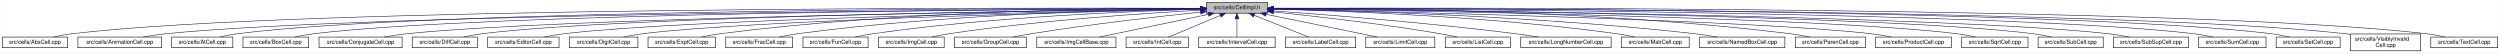
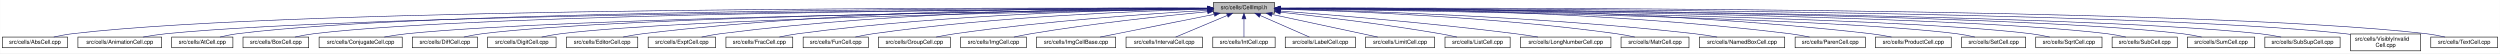
- <svg xmlns="http://www.w3.org/2000/svg" xmlns:xlink="http://www.w3.org/1999/xlink" width="4453pt" height="95pt" viewBox="0.00 0.00 4452.50 95.00">
+ <svg xmlns="http://www.w3.org/2000/svg" xmlns:xlink="http://www.w3.org/1999/xlink" width="4452pt" height="95pt" viewBox="0.00 0.00 4451.50 95.00">
  <g id="graph0" class="graph" transform="scale(1 1) rotate(0) translate(4 91)">
-     <polygon fill="white" stroke="transparent" points="-4,4 -4,-91 4448.5,-91 4448.5,4 -4,4" />
+     <polygon fill="white" stroke="transparent" points="-4,4 -4,-91 4447.5,-91 4447.5,4 -4,4" />
    <g id="node1" class="node">
      <g id="a_node1">
        <a xlink:title="Macros and types used only by cell implementations, not by cell users.">
-           <polygon fill="#bfbfbf" stroke="black" points="2144.5,-67.5 2144.5,-86.5 2253.5,-86.5 2253.5,-67.5 2144.5,-67.5" />
-           <text text-anchor="middle" x="2199" y="-74.5" font-family="Helvetica,sans-Serif" font-size="10.00">src/cells/CellImpl.h</text>
+           <polygon fill="#bfbfbf" stroke="black" points="2156.5,-67.5 2156.5,-86.5 2265.5,-86.5 2265.5,-67.5 2156.5,-67.5" />
+           <text text-anchor="middle" x="2211" y="-74.5" font-family="Helvetica,sans-Serif" font-size="10.00">src/cells/CellImpl.h</text>
        </a>
      </g>
    </g>
    <g id="node2" class="node">
      <g id="a_node2">
        <a xlink:href="AbsCell_8cpp.html" target="_top" xlink:title="This file defines the class AbsCell.">
          <polygon fill="white" stroke="black" points="0,-6 0,-25 116,-25 116,-6 0,-6" />
          <text text-anchor="middle" x="58" y="-13" font-family="Helvetica,sans-Serif" font-size="10.00">src/cells/AbsCell.cpp</text>
        </a>
      </g>
    </g>
    <g id="edge1" class="edge">
-       <path fill="none" stroke="midnightblue" d="M2134.12,-76.26C1828.21,-77.25 527.95,-78.53 125,-31 114.01,-29.7 102.16,-27.44 91.53,-25.07" />
-       <polygon fill="midnightblue" stroke="midnightblue" points="2134.17,-79.76 2144.16,-76.23 2134.15,-72.76 2134.17,-79.76" />
+       <path fill="none" stroke="midnightblue" d="M2146.25,-76.27C1839.5,-77.31 530.5,-78.81 125,-31 114.01,-29.7 102.16,-27.44 91.53,-25.07" />
+       <polygon fill="midnightblue" stroke="midnightblue" points="2146.33,-79.77 2156.31,-76.24 2146.3,-72.77 2146.33,-79.77" />
    </g>
    <g id="node3" class="node">
      <g id="a_node3">
        <a xlink:href="AnimationCell_8cpp.html" target="_top" xlink:title="This file defines the class AnimationCell.">
          <polygon fill="white" stroke="black" points="134.5,-6 134.5,-25 283.5,-25 283.5,-6 134.5,-6" />
          <text text-anchor="middle" x="209" y="-13" font-family="Helvetica,sans-Serif" font-size="10.00">src/cells/AnimationCell.cpp</text>
        </a>
      </g>
    </g>
    <g id="edge2" class="edge">
-       <path fill="none" stroke="midnightblue" d="M2133.81,-75.77C1842.83,-74.54 660.89,-67.37 292,-31 278.46,-29.67 263.81,-27.39 250.63,-25.03" />
-       <polygon fill="midnightblue" stroke="midnightblue" points="2134.17,-79.27 2144.19,-75.81 2134.2,-72.27 2134.17,-79.27" />
+       <path fill="none" stroke="midnightblue" d="M2145.88,-75.78C1853.9,-74.6 663.41,-67.59 292,-31 278.46,-29.67 263.81,-27.39 250.63,-25.03" />
+       <polygon fill="midnightblue" stroke="midnightblue" points="2146.28,-79.28 2156.29,-75.82 2146.31,-72.28 2146.28,-79.28" />
    </g>
    <g id="node4" class="node">
      <g id="a_node4">
        <a xlink:href="AtCell_8cpp.html" target="_top" xlink:title="This file defines the class AtCell.">
          <polygon fill="white" stroke="black" points="301.5,-6 301.5,-25 410.5,-25 410.5,-6 301.5,-6" />
          <text text-anchor="middle" x="356" y="-13" font-family="Helvetica,sans-Serif" font-size="10.00">src/cells/AtCell.cpp</text>
        </a>
      </g>
    </g>
    <g id="edge3" class="edge">
-       <path fill="none" stroke="midnightblue" d="M2134.04,-76.11C1855.48,-76.29 760.59,-74.18 419,-31 408.64,-29.69 397.5,-27.42 387.5,-25.06" />
-       <polygon fill="midnightblue" stroke="midnightblue" points="2134.38,-79.6 2144.38,-76.1 2134.38,-72.6 2134.38,-79.6" />
+       <path fill="none" stroke="midnightblue" d="M2146.07,-76.12C1866.38,-76.36 763.08,-74.47 419,-31 408.64,-29.69 397.5,-27.42 387.5,-25.06" />
+       <polygon fill="midnightblue" stroke="midnightblue" points="2146.45,-79.62 2156.45,-76.11 2146.44,-72.62 2146.45,-79.62" />
    </g>
    <g id="node5" class="node">
      <g id="a_node5">
        <a xlink:href="BoxCell_8cpp.html" target="_top" xlink:title="This file defines the class BoxCell.">
          <polygon fill="white" stroke="black" points="428.5,-6 428.5,-25 545.5,-25 545.5,-6 428.5,-6" />
          <text text-anchor="middle" x="487" y="-13" font-family="Helvetica,sans-Serif" font-size="10.00">src/cells/BoxCell.cpp</text>
        </a>
      </g>
    </g>
    <g id="edge4" class="edge">
-       <path fill="none" stroke="midnightblue" d="M2134.28,-75.81C1869.63,-74.78 868.87,-68.44 555,-31 543.85,-29.67 531.83,-27.39 521.04,-25.03" />
-       <polygon fill="midnightblue" stroke="midnightblue" points="2134.48,-79.31 2144.49,-75.85 2134.51,-72.31 2134.48,-79.31" />
+       <path fill="none" stroke="midnightblue" d="M2145.81,-75.82C1879.22,-74.84 871.17,-68.68 555,-31 543.85,-29.67 531.83,-27.39 521.04,-25.03" />
+       <polygon fill="midnightblue" stroke="midnightblue" points="2146.08,-79.32 2156.1,-75.86 2146.11,-72.32 2146.08,-79.32" />
    </g>
    <g id="node6" class="node">
      <g id="a_node6">
        <a xlink:href="ConjugateCell_8cpp.html" target="_top" xlink:title="This file defines the class ConjugateCell.">
          <polygon fill="white" stroke="black" points="564,-6 564,-25 712,-25 712,-6 564,-6" />
          <text text-anchor="middle" x="638" y="-13" font-family="Helvetica,sans-Serif" font-size="10.00">src/cells/ConjugateCell.cpp</text>
        </a>
      </g>
    </g>
    <g id="edge5" class="edge">
-       <path fill="none" stroke="midnightblue" d="M2134.02,-75.25C1886.3,-72.22 1001.1,-59.58 721,-31 707.61,-29.63 693.13,-27.38 680.06,-25.05" />
-       <polygon fill="midnightblue" stroke="midnightblue" points="2134.25,-78.76 2144.29,-75.38 2134.33,-71.76 2134.25,-78.76" />
+       <path fill="none" stroke="midnightblue" d="M2145.91,-75.27C1896.76,-72.29 1003.53,-59.8 721,-31 707.61,-29.64 693.13,-27.38 680.06,-25.05" />
+       <polygon fill="midnightblue" stroke="midnightblue" points="2146.2,-78.78 2156.24,-75.39 2146.28,-71.78 2146.2,-78.78" />
    </g>
    <g id="node7" class="node">
      <g id="a_node7">
        <a xlink:href="DiffCell_8cpp.html" target="_top" xlink:title="This file defines the class DiffCell.">
          <polygon fill="white" stroke="black" points="730,-6 730,-25 846,-25 846,-6 730,-6" />
          <text text-anchor="middle" x="788" y="-13" font-family="Helvetica,sans-Serif" font-size="10.00">src/cells/DiffCell.cpp</text>
        </a>
      </g>
    </g>
    <g id="edge6" class="edge">
-       <path fill="none" stroke="midnightblue" d="M2134.15,-75.37C1901.17,-72.88 1107,-62.23 855,-31 844.13,-29.65 832.42,-27.4 821.88,-25.07" />
-       <polygon fill="midnightblue" stroke="midnightblue" points="2134.45,-78.88 2144.49,-75.48 2134.53,-71.88 2134.45,-78.88" />
+       <path fill="none" stroke="midnightblue" d="M2146.32,-75.4C1912.21,-72.97 1109.52,-62.5 855,-31 844.13,-29.65 832.42,-27.4 821.88,-25.07" />
+       <polygon fill="midnightblue" stroke="midnightblue" points="2146.34,-78.9 2156.38,-75.5 2146.41,-71.9 2146.34,-78.9" />
    </g>
    <g id="node8" class="node">
      <g id="a_node8">
-         <a xlink:href="EditorCell_8cpp.html" target="_top" xlink:title="This file defines the class EditorCell.">
-           <polygon fill="white" stroke="black" points="864.5,-6 864.5,-25 991.5,-25 991.5,-6 864.5,-6" />
-           <text text-anchor="middle" x="928" y="-13" font-family="Helvetica,sans-Serif" font-size="10.00">src/cells/EditorCell.cpp</text>
+         <a xlink:href="DigitCell_8cpp.html" target="_top" xlink:title="This file defines the class DigitCell.">
+           <polygon fill="white" stroke="black" points="864,-6 864,-25 986,-25 986,-6 864,-6" />
+           <text text-anchor="middle" x="925" y="-13" font-family="Helvetica,sans-Serif" font-size="10.00">src/cells/DigitCell.cpp</text>
        </a>
      </g>
    </g>
    <g id="edge7" class="edge">
-       <path fill="none" stroke="midnightblue" d="M2134.06,-74.92C1917.83,-71.11 1223.32,-57.09 1001,-31 989.19,-29.61 976.44,-27.35 964.96,-25.02" />
-       <polygon fill="midnightblue" stroke="midnightblue" points="2134.24,-78.42 2144.3,-75.1 2134.36,-71.42 2134.24,-78.42" />
+       <path fill="none" stroke="midnightblue" d="M2146.16,-75.03C1927.89,-71.55 1220.93,-58.38 995,-31 983.67,-29.63 971.44,-27.37 960.42,-25.04" />
+       <polygon fill="midnightblue" stroke="midnightblue" points="2146.12,-78.53 2156.18,-75.19 2146.23,-71.53 2146.12,-78.53" />
    </g>
    <g id="node9" class="node">
      <g id="a_node9">
-         <a xlink:href="DigitCell_8cpp.html" target="_top" xlink:title="This file defines the class DigitCell.">
-           <polygon fill="white" stroke="black" points="1010,-6 1010,-25 1132,-25 1132,-6 1010,-6" />
-           <text text-anchor="middle" x="1071" y="-13" font-family="Helvetica,sans-Serif" font-size="10.00">src/cells/DigitCell.cpp</text>
+         <a xlink:href="EditorCell_8cpp.html" target="_top" xlink:title="This file defines the class EditorCell.">
+           <polygon fill="white" stroke="black" points="1004.5,-6 1004.5,-25 1131.5,-25 1131.5,-6 1004.5,-6" />
+           <text text-anchor="middle" x="1068" y="-13" font-family="Helvetica,sans-Serif" font-size="10.00">src/cells/EditorCell.cpp</text>
        </a>
      </g>
    </g>
    <g id="edge8" class="edge">
-       <path fill="none" stroke="midnightblue" d="M2134.34,-74.62C1935.49,-70.17 1334.79,-55.03 1141,-31 1129.79,-29.61 1117.71,-27.38 1106.79,-25.07" />
-       <polygon fill="midnightblue" stroke="midnightblue" points="2134.26,-78.12 2144.34,-74.84 2134.42,-71.12 2134.26,-78.12" />
+       <path fill="none" stroke="midnightblue" d="M2146.38,-76.74C1979.39,-77.9 1520.06,-76.34 1141,-31 1129.32,-29.6 1116.73,-27.37 1105.34,-25.07" />
+       <polygon fill="midnightblue" stroke="midnightblue" points="2146.51,-80.24 2156.48,-76.66 2146.45,-73.24 2146.51,-80.24" />
    </g>
    <g id="node10" class="node">
      <g id="a_node10">
        <a xlink:href="ExptCell_8cpp.html" target="_top" xlink:title="This file defines the class ExptCell.">
          <polygon fill="white" stroke="black" points="1150,-6 1150,-25 1270,-25 1270,-6 1150,-6" />
          <text text-anchor="middle" x="1210" y="-13" font-family="Helvetica,sans-Serif" font-size="10.00">src/cells/ExptCell.cpp</text>
        </a>
      </g>
    </g>
    <g id="edge9" class="edge">
-       <path fill="none" stroke="midnightblue" d="M2134.29,-76.34C1983.63,-76.38 1598,-72.06 1279,-31 1267.95,-29.58 1256.04,-27.33 1245.27,-25.03" />
-       <polygon fill="midnightblue" stroke="midnightblue" points="2134.3,-79.84 2144.29,-76.33 2134.29,-72.84 2134.3,-79.84" />
+       <path fill="none" stroke="midnightblue" d="M2146.27,-76.4C1994.25,-76.58 1602.75,-72.57 1279,-31 1267.95,-29.58 1256.04,-27.34 1245.27,-25.04" />
+       <polygon fill="midnightblue" stroke="midnightblue" points="2146.38,-79.9 2156.37,-76.38 2146.36,-72.9 2146.38,-79.9" />
    </g>
    <g id="node11" class="node">
      <g id="a_node11">
        <a xlink:href="FracCell_8cpp.html" target="_top" xlink:title="This file defines the class FracCell.">
          <polygon fill="white" stroke="black" points="1288.5,-6 1288.5,-25 1407.5,-25 1407.5,-6 1288.5,-6" />
          <text text-anchor="middle" x="1348" y="-13" font-family="Helvetica,sans-Serif" font-size="10.00">src/cells/FracCell.cpp</text>
        </a>
      </g>
    </g>
    <g id="edge10" class="edge">
-       <path fill="none" stroke="midnightblue" d="M2134.09,-75.54C1999.7,-73.87 1681.4,-66.19 1417,-31 1406.08,-29.55 1394.31,-27.32 1383.64,-25.05" />
-       <polygon fill="midnightblue" stroke="midnightblue" points="2134.18,-79.04 2144.22,-75.66 2134.26,-72.04 2134.18,-79.04" />
+       <path fill="none" stroke="midnightblue" d="M2146.11,-75.62C2010.25,-74.11 1686.12,-66.7 1417,-31 1406.08,-29.55 1394.31,-27.33 1383.64,-25.06" />
+       <polygon fill="midnightblue" stroke="midnightblue" points="2146.31,-79.12 2156.34,-75.73 2146.38,-72.12 2146.31,-79.12" />
    </g>
    <g id="node12" class="node">
      <g id="a_node12">
        <a xlink:href="FunCell_8cpp.html" target="_top" xlink:title="This file defines the class FunCell.">
          <polygon fill="white" stroke="black" points="1426,-6 1426,-25 1542,-25 1542,-6 1426,-6" />
          <text text-anchor="middle" x="1484" y="-13" font-family="Helvetica,sans-Serif" font-size="10.00">src/cells/FunCell.cpp</text>
        </a>
      </g>
    </g>
    <g id="edge11" class="edge">
-       <path fill="none" stroke="midnightblue" d="M2133.87,-74.57C2016.72,-71.32 1762.88,-61.12 1551,-31 1540.51,-29.51 1529.22,-27.3 1518.95,-25.06" />
-       <polygon fill="midnightblue" stroke="midnightblue" points="2134.01,-78.08 2144.1,-74.85 2134.2,-71.08 2134.01,-78.08" />
+       <path fill="none" stroke="midnightblue" d="M2146.39,-74.7C2027.85,-71.63 1767.85,-61.69 1551,-31 1540.51,-29.52 1529.22,-27.31 1518.95,-25.07" />
+       <polygon fill="midnightblue" stroke="midnightblue" points="2146.31,-78.2 2156.39,-74.95 2146.49,-71.2 2146.31,-78.2" />
    </g>
    <g id="node13" class="node">
      <g id="a_node13">
-         <a xlink:href="ImgCell_8cpp.html" target="_top" xlink:title="This file defines the class ImgCell.">
-           <polygon fill="white" stroke="black" points="1560.5,-6 1560.5,-25 1677.5,-25 1677.5,-6 1560.5,-6" />
-           <text text-anchor="middle" x="1619" y="-13" font-family="Helvetica,sans-Serif" font-size="10.00">src/cells/ImgCell.cpp</text>
+         <a xlink:href="GroupCell_8cpp.html" target="_top" xlink:title="This file defines the class GroupCell.">
+           <polygon fill="white" stroke="black" points="1560,-6 1560,-25 1688,-25 1688,-6 1560,-6" />
+           <text text-anchor="middle" x="1624" y="-13" font-family="Helvetica,sans-Serif" font-size="10.00">src/cells/GroupCell.cpp</text>
        </a>
      </g>
    </g>
    <g id="edge12" class="edge">
-       <path fill="none" stroke="midnightblue" d="M2134.19,-72.85C2036.72,-67.54 1846.8,-54.97 1687,-31 1676.5,-29.42 1665.18,-27.22 1654.85,-25" />
-       <polygon fill="midnightblue" stroke="midnightblue" points="2134.01,-76.35 2144.18,-73.39 2134.38,-69.36 2134.01,-76.35" />
+       <path fill="none" stroke="midnightblue" d="M2146.37,-72.6C2048.69,-66.96 1857.81,-53.94 1697,-31 1685.87,-29.41 1673.88,-27.23 1662.89,-25.04" />
+       <polygon fill="midnightblue" stroke="midnightblue" points="2146.2,-76.1 2156.38,-73.17 2146.6,-69.11 2146.2,-76.1" />
    </g>
    <g id="node14" class="node">
      <g id="a_node14">
-         <a xlink:href="GroupCell_8cpp.html" target="_top" xlink:title="This file defines the class GroupCell.">
-           <polygon fill="white" stroke="black" points="1696,-6 1696,-25 1824,-25 1824,-6 1696,-6" />
-           <text text-anchor="middle" x="1760" y="-13" font-family="Helvetica,sans-Serif" font-size="10.00">src/cells/GroupCell.cpp</text>
+         <a xlink:href="ImgCell_8cpp.html" target="_top" xlink:title="This file defines the class ImgCell.">
+           <polygon fill="white" stroke="black" points="1706.5,-6 1706.5,-25 1823.5,-25 1823.5,-6 1706.5,-6" />
+           <text text-anchor="middle" x="1765" y="-13" font-family="Helvetica,sans-Serif" font-size="10.00">src/cells/ImgCell.cpp</text>
        </a>
      </g>
    </g>
    <g id="edge13" class="edge">
-       <path fill="none" stroke="midnightblue" d="M2134.25,-69.5C2060.94,-61.8 1938.05,-47.87 1833,-31 1822.28,-29.28 1810.74,-27.13 1800.07,-25.01" />
-       <polygon fill="midnightblue" stroke="midnightblue" points="2133.95,-72.99 2144.26,-70.54 2134.67,-66.02 2133.95,-72.99" />
+       <path fill="none" stroke="midnightblue" d="M2146.16,-70.19C2070.48,-62.98 1941.7,-49.34 1832,-31 1822.02,-29.33 1811.28,-27.17 1801.39,-25.03" />
+       <polygon fill="midnightblue" stroke="midnightblue" points="2146.2,-73.71 2156.48,-71.17 2146.85,-66.74 2146.2,-73.71" />
    </g>
    <g id="node15" class="node">
      <g id="a_node15">
        <a xlink:href="ImgCellBase_8cpp.html" target="_top" xlink:title="This file defines the class ImgCellBase.">
-           <polygon fill="white" stroke="black" points="1842.5,-6 1842.5,-25 1983.5,-25 1983.5,-6 1842.5,-6" />
-           <text text-anchor="middle" x="1913" y="-13" font-family="Helvetica,sans-Serif" font-size="10.00">src/cells/ImgCellBase.cpp</text>
+           <polygon fill="white" stroke="black" points="1841.5,-6 1841.5,-25 1982.5,-25 1982.5,-6 1841.5,-6" />
+           <text text-anchor="middle" x="1912" y="-13" font-family="Helvetica,sans-Serif" font-size="10.00">src/cells/ImgCellBase.cpp</text>
        </a>
      </g>
    </g>
    <g id="edge14" class="edge">
-       <path fill="none" stroke="midnightblue" d="M2148.06,-65.4C2092.61,-53.87 2005.05,-35.65 1953.9,-25.01" />
-       <polygon fill="midnightblue" stroke="midnightblue" points="2147.52,-68.86 2158.02,-67.48 2148.95,-62.01 2147.52,-68.86" />
+       <path fill="none" stroke="midnightblue" d="M2158.1,-65.47C2100.16,-53.94 2008.34,-35.67 1954.76,-25.01" />
+       <polygon fill="midnightblue" stroke="midnightblue" points="2157.67,-68.96 2168.16,-67.48 2159.04,-62.09 2157.67,-68.96" />
    </g>
    <g id="node16" class="node">
      <g id="a_node16">
-         <a xlink:href="IntCell_8cpp.html" target="_top" xlink:title="This file defines the class IntCell.">
-           <polygon fill="white" stroke="black" points="2001.5,-6 2001.5,-25 2112.5,-25 2112.5,-6 2001.5,-6" />
-           <text text-anchor="middle" x="2057" y="-13" font-family="Helvetica,sans-Serif" font-size="10.00">src/cells/IntCell.cpp</text>
+         <a xlink:href="IntervalCell_8cpp.html" target="_top" xlink:title="This file defines the class IntervalCell.">
+           <polygon fill="white" stroke="black" points="2001,-6 2001,-25 2137,-25 2137,-6 2001,-6" />
+           <text text-anchor="middle" x="2069" y="-13" font-family="Helvetica,sans-Serif" font-size="10.00">src/cells/IntervalCell.cpp</text>
        </a>
      </g>
    </g>
    <g id="edge15" class="edge">
-       <path fill="none" stroke="midnightblue" d="M2169.12,-63.48C2141.54,-51.92 2101.33,-35.08 2077.31,-25.01" />
-       <polygon fill="midnightblue" stroke="midnightblue" points="2168.08,-66.84 2178.65,-67.48 2170.78,-60.38 2168.08,-66.84" />
+       <path fill="none" stroke="midnightblue" d="M2181.12,-63.48C2153.54,-51.92 2113.33,-35.08 2089.31,-25.01" />
+       <polygon fill="midnightblue" stroke="midnightblue" points="2180.08,-66.84 2190.65,-67.48 2182.78,-60.38 2180.08,-66.84" />
    </g>
    <g id="node17" class="node">
      <g id="a_node17">
-         <a xlink:href="IntervalCell_8cpp.html" target="_top" xlink:title="This file defines the class IntervalCell.">
-           <polygon fill="white" stroke="black" points="2131,-6 2131,-25 2267,-25 2267,-6 2131,-6" />
-           <text text-anchor="middle" x="2199" y="-13" font-family="Helvetica,sans-Serif" font-size="10.00">src/cells/IntervalCell.cpp</text>
+         <a xlink:href="IntCell_8cpp.html" target="_top" xlink:title="This file defines the class IntCell.">
+           <polygon fill="white" stroke="black" points="2155.5,-6 2155.5,-25 2266.5,-25 2266.5,-6 2155.5,-6" />
+           <text text-anchor="middle" x="2211" y="-13" font-family="Helvetica,sans-Serif" font-size="10.00">src/cells/IntCell.cpp</text>
        </a>
      </g>
    </g>
    <g id="edge16" class="edge">
-       <path fill="none" stroke="midnightblue" d="M2199,-57.32C2199,-46.5 2199,-33.4 2199,-25.01" />
-       <polygon fill="midnightblue" stroke="midnightblue" points="2195.5,-57.48 2199,-67.48 2202.5,-57.48 2195.5,-57.48" />
+       <path fill="none" stroke="midnightblue" d="M2211,-57.32C2211,-46.5 2211,-33.4 2211,-25.01" />
+       <polygon fill="midnightblue" stroke="midnightblue" points="2207.5,-57.48 2211,-67.48 2214.5,-57.48 2207.5,-57.48" />
    </g>
    <g id="node18" class="node">
      <g id="a_node18">
        <a xlink:href="LabelCell_8cpp.html" target="_top" xlink:title="This file defines the class LabelCell.">
-           <polygon fill="white" stroke="black" points="2285.5,-6 2285.5,-25 2410.5,-25 2410.5,-6 2285.5,-6" />
-           <text text-anchor="middle" x="2348" y="-13" font-family="Helvetica,sans-Serif" font-size="10.00">src/cells/LabelCell.cpp</text>
+           <polygon fill="white" stroke="black" points="2284.5,-6 2284.5,-25 2409.5,-25 2409.5,-6 2284.5,-6" />
+           <text text-anchor="middle" x="2347" y="-13" font-family="Helvetica,sans-Serif" font-size="10.00">src/cells/LabelCell.cpp</text>
        </a>
      </g>
    </g>
    <g id="edge17" class="edge">
-       <path fill="none" stroke="midnightblue" d="M2229.97,-63.63C2258.92,-52.07 2301.37,-35.12 2326.69,-25.01" />
-       <polygon fill="midnightblue" stroke="midnightblue" points="2228.34,-60.52 2220.35,-67.48 2230.93,-67.02 2228.34,-60.52" />
+       <path fill="none" stroke="midnightblue" d="M2239.97,-63.33C2266.37,-51.78 2304.64,-35.03 2327.55,-25.01" />
+       <polygon fill="midnightblue" stroke="midnightblue" points="2238.24,-60.26 2230.49,-67.48 2241.05,-66.67 2238.24,-60.26" />
    </g>
    <g id="node19" class="node">
      <g id="a_node19">
        <a xlink:href="LimitCell_8cpp.html" target="_top" xlink:title="This file defines the class LimitCell.">
-           <polygon fill="white" stroke="black" points="2428.5,-6 2428.5,-25 2551.5,-25 2551.5,-6 2428.5,-6" />
-           <text text-anchor="middle" x="2490" y="-13" font-family="Helvetica,sans-Serif" font-size="10.00">src/cells/LimitCell.cpp</text>
+           <polygon fill="white" stroke="black" points="2427.5,-6 2427.5,-25 2550.5,-25 2550.5,-6 2427.5,-6" />
+           <text text-anchor="middle" x="2489" y="-13" font-family="Helvetica,sans-Serif" font-size="10.00">src/cells/LimitCell.cpp</text>
        </a>
      </g>
    </g>
    <g id="edge18" class="edge">
-       <path fill="none" stroke="midnightblue" d="M2251.02,-65.46C2295.82,-56.37 2362.18,-42.88 2420,-31 2429.36,-29.08 2439.42,-27 2448.92,-25.03" />
-       <polygon fill="midnightblue" stroke="midnightblue" points="2250.07,-62.08 2240.96,-67.5 2251.46,-68.94 2250.07,-62.08" />
+       <path fill="none" stroke="midnightblue" d="M2260.85,-65.33C2314.76,-53.79 2399.63,-35.63 2449.24,-25.01" />
+       <polygon fill="midnightblue" stroke="midnightblue" points="2259.88,-61.96 2250.83,-67.48 2261.34,-68.8 2259.88,-61.96" />
    </g>
    <g id="node20" class="node">
      <g id="a_node20">
        <a xlink:href="ListCell_8cpp.html" target="_top" xlink:title="This file defines the class ListCell.">
-           <polygon fill="white" stroke="black" points="2570,-6 2570,-25 2686,-25 2686,-6 2570,-6" />
-           <text text-anchor="middle" x="2628" y="-13" font-family="Helvetica,sans-Serif" font-size="10.00">src/cells/ListCell.cpp</text>
+           <polygon fill="white" stroke="black" points="2569,-6 2569,-25 2685,-25 2685,-6 2569,-6" />
+           <text text-anchor="middle" x="2627" y="-13" font-family="Helvetica,sans-Serif" font-size="10.00">src/cells/ListCell.cpp</text>
        </a>
      </g>
    </g>
    <g id="edge19" class="edge">
-       <path fill="none" stroke="midnightblue" d="M2264.17,-69.67C2336.84,-62.21 2457.75,-48.55 2561,-31 2570.86,-29.32 2581.46,-27.19 2591.25,-25.07" />
-       <polygon fill="midnightblue" stroke="midnightblue" points="2263.4,-66.23 2253.8,-70.73 2264.11,-73.2 2263.4,-66.23" />
+       <path fill="none" stroke="midnightblue" d="M2275.65,-69.33C2345.89,-61.69 2461.3,-48.01 2560,-31 2569.85,-29.3 2580.45,-27.16 2590.25,-25.04" />
+       <polygon fill="midnightblue" stroke="midnightblue" points="2275.19,-65.86 2265.62,-70.41 2275.94,-72.82 2275.19,-65.86" />
    </g>
    <g id="node21" class="node">
      <g id="a_node21">
        <a xlink:href="LongNumberCell_8cpp.html" target="_top" xlink:title="This file defines the class LongNumberCell.">
-           <polygon fill="white" stroke="black" points="2704.5,-6 2704.5,-25 2865.5,-25 2865.5,-6 2704.5,-6" />
-           <text text-anchor="middle" x="2785" y="-13" font-family="Helvetica,sans-Serif" font-size="10.00">src/cells/LongNumberCell.cpp</text>
+           <polygon fill="white" stroke="black" points="2703.5,-6 2703.5,-25 2864.5,-25 2864.5,-6 2703.5,-6" />
+           <text text-anchor="middle" x="2784" y="-13" font-family="Helvetica,sans-Serif" font-size="10.00">src/cells/LongNumberCell.cpp</text>
        </a>
      </g>
    </g>
    <g id="edge20" class="edge">
-       <path fill="none" stroke="midnightblue" d="M2263.83,-71.56C2358.7,-64.73 2540.84,-50.39 2695,-31 2708.35,-29.32 2722.75,-27.16 2736.04,-25.02" />
-       <polygon fill="midnightblue" stroke="midnightblue" points="2263.54,-68.07 2253.81,-72.27 2264.04,-75.05 2263.54,-68.07" />
+       <path fill="none" stroke="midnightblue" d="M2275.91,-71.34C2368.77,-64.35 2544.82,-49.94 2694,-31 2707.19,-29.33 2721.41,-27.19 2734.57,-25.07" />
+       <polygon fill="midnightblue" stroke="midnightblue" points="2275.53,-67.86 2265.82,-72.09 2276.05,-74.84 2275.53,-67.86" />
    </g>
    <g id="node22" class="node">
      <g id="a_node22">
        <a xlink:href="MatrCell_8cpp.html" target="_top" xlink:title="This file defines the class MatrCell.">
-           <polygon fill="white" stroke="black" points="2883.5,-6 2883.5,-25 3004.5,-25 3004.5,-6 2883.5,-6" />
-           <text text-anchor="middle" x="2944" y="-13" font-family="Helvetica,sans-Serif" font-size="10.00">src/cells/MatrCell.cpp</text>
+           <polygon fill="white" stroke="black" points="2882.5,-6 2882.5,-25 3003.5,-25 3003.5,-6 2882.5,-6" />
+           <text text-anchor="middle" x="2943" y="-13" font-family="Helvetica,sans-Serif" font-size="10.00">src/cells/MatrCell.cpp</text>
        </a>
      </g>
    </g>
    <g id="edge21" class="edge">
-       <path fill="none" stroke="midnightblue" d="M2263.77,-74.72C2384.51,-71.65 2651.95,-61.7 2875,-31 2885.79,-29.51 2897.42,-27.31 2908,-25.06" />
-       <polygon fill="midnightblue" stroke="midnightblue" points="2263.5,-71.22 2253.59,-74.97 2263.67,-78.22 2263.5,-71.22" />
+       <path fill="none" stroke="midnightblue" d="M2275.88,-74.59C2394.94,-71.35 2656.08,-61.14 2874,-31 2884.79,-29.51 2896.42,-27.3 2907,-25.06" />
+       <polygon fill="midnightblue" stroke="midnightblue" points="2275.74,-71.1 2265.84,-74.86 2275.93,-78.09 2275.74,-71.1" />
    </g>
    <g id="node23" class="node">
      <g id="a_node23">
        <a xlink:href="NamedBoxCell_8cpp.html" target="_top" xlink:title="This file defines the class NamedBoxCell.">
-           <polygon fill="white" stroke="black" points="3023,-6 3023,-25 3175,-25 3175,-6 3023,-6" />
-           <text text-anchor="middle" x="3099" y="-13" font-family="Helvetica,sans-Serif" font-size="10.00">src/cells/NamedBoxCell.cpp</text>
+           <polygon fill="white" stroke="black" points="3022,-6 3022,-25 3174,-25 3174,-6 3022,-6" />
+           <text text-anchor="middle" x="3098" y="-13" font-family="Helvetica,sans-Serif" font-size="10.00">src/cells/NamedBoxCell.cpp</text>
        </a>
      </g>
    </g>
    <g id="edge22" class="edge">
-       <path fill="none" stroke="midnightblue" d="M2263.95,-74.92C2402.29,-72.07 2736.08,-62.27 3014,-31 3027.24,-29.51 3041.55,-27.3 3054.58,-25.06" />
-       <polygon fill="midnightblue" stroke="midnightblue" points="2263.47,-71.43 2253.54,-75.13 2263.61,-78.43 2263.47,-71.43" />
+       <path fill="none" stroke="midnightblue" d="M2275.93,-74.84C2412.67,-71.85 2740.19,-61.82 3013,-31 3026.24,-29.5 3040.55,-27.3 3053.58,-25.05" />
+       <polygon fill="midnightblue" stroke="midnightblue" points="2275.56,-71.35 2265.64,-75.06 2275.71,-78.35 2275.56,-71.35" />
    </g>
    <g id="node24" class="node">
      <g id="a_node24">
        <a xlink:href="ParenCell_8cpp.html" target="_top" xlink:title="This file defines the class ParenCell.">
-           <polygon fill="white" stroke="black" points="3193.5,-6 3193.5,-25 3318.5,-25 3318.5,-6 3193.5,-6" />
-           <text text-anchor="middle" x="3256" y="-13" font-family="Helvetica,sans-Serif" font-size="10.00">src/cells/ParenCell.cpp</text>
+           <polygon fill="white" stroke="black" points="3192.5,-6 3192.5,-25 3317.5,-25 3317.5,-6 3192.5,-6" />
+           <text text-anchor="middle" x="3255" y="-13" font-family="Helvetica,sans-Serif" font-size="10.00">src/cells/ParenCell.cpp</text>
        </a>
      </g>
    </g>
    <g id="edge23" class="edge">
-       <path fill="none" stroke="midnightblue" d="M2263.73,-76.46C2421.64,-76.84 2839.01,-73.37 3184,-31 3195.52,-29.59 3207.94,-27.34 3219.18,-25.04" />
-       <polygon fill="midnightblue" stroke="midnightblue" points="2263.71,-72.96 2253.7,-76.43 2263.69,-79.96 2263.71,-72.96" />
+       <path fill="none" stroke="midnightblue" d="M2275.91,-76.4C2432.52,-76.63 2843.32,-72.82 3183,-31 3194.52,-29.58 3206.94,-27.34 3218.18,-25.04" />
+       <polygon fill="midnightblue" stroke="midnightblue" points="2275.52,-72.9 2265.52,-76.38 2275.51,-79.9 2275.52,-72.9" />
    </g>
    <g id="node25" class="node">
      <g id="a_node25">
        <a xlink:href="ProductCell_8cpp.html" target="_top" xlink:title="This file defines the class ProductCell.">
-           <polygon fill="white" stroke="black" points="3336.5,-6 3336.5,-25 3471.5,-25 3471.5,-6 3336.5,-6" />
-           <text text-anchor="middle" x="3404" y="-13" font-family="Helvetica,sans-Serif" font-size="10.00">src/cells/ProductCell.cpp</text>
+           <polygon fill="white" stroke="black" points="3335.5,-6 3335.5,-25 3470.5,-25 3470.5,-6 3335.5,-6" />
+           <text text-anchor="middle" x="3403" y="-13" font-family="Helvetica,sans-Serif" font-size="10.00">src/cells/ProductCell.cpp</text>
        </a>
      </g>
    </g>
    <g id="edge24" class="edge">
-       <path fill="none" stroke="midnightblue" d="M2263.68,-74.69C2471.31,-70.28 3119.58,-54.9 3328,-31 3340.14,-29.61 3353.26,-27.37 3365.12,-25.07" />
-       <polygon fill="midnightblue" stroke="midnightblue" points="2263.47,-71.19 2253.54,-74.9 2263.62,-78.19 2263.47,-71.19" />
+       <path fill="none" stroke="midnightblue" d="M2275.65,-76.73C2447.44,-77.96 2929.38,-76.69 3327,-31 3339.14,-29.6 3352.26,-27.37 3364.12,-25.07" />
+       <polygon fill="midnightblue" stroke="midnightblue" points="2275.54,-73.23 2265.51,-76.65 2275.48,-80.23 2275.54,-73.23" />
    </g>
    <g id="node26" class="node">
      <g id="a_node26">
-         <a xlink:href="SqrtCell_8cpp.html" target="_top" xlink:title="This file defines the class SqrtCell.">
-           <polygon fill="white" stroke="black" points="3490,-6 3490,-25 3608,-25 3608,-6 3490,-6" />
-           <text text-anchor="middle" x="3549" y="-13" font-family="Helvetica,sans-Serif" font-size="10.00">src/cells/SqrtCell.cpp</text>
+         <a xlink:href="SetCell_8cpp.html" target="_top" xlink:title="This file defines the class SetCell.">
+           <polygon fill="white" stroke="black" points="3489,-6 3489,-25 3603,-25 3603,-6 3489,-6" />
+           <text text-anchor="middle" x="3546" y="-13" font-family="Helvetica,sans-Serif" font-size="10.00">src/cells/SetCell.cpp</text>
        </a>
      </g>
    </g>
    <g id="edge25" class="edge">
-       <path fill="none" stroke="midnightblue" d="M2263.52,-75.23C2489.08,-72.3 3241.54,-60.5 3481,-31 3492.02,-29.64 3503.9,-27.39 3514.6,-25.06" />
-       <polygon fill="midnightblue" stroke="midnightblue" points="2263.46,-71.73 2253.5,-75.36 2263.55,-78.73 2263.46,-71.73" />
+       <path fill="none" stroke="midnightblue" d="M2275.97,-75.25C2500.6,-72.41 3243.45,-60.93 3480,-31 3490.71,-29.65 3502.24,-27.39 3512.63,-25.06" />
+       <polygon fill="midnightblue" stroke="midnightblue" points="2275.63,-71.75 2265.67,-75.38 2275.72,-78.75 2275.63,-71.75" />
    </g>
    <g id="node27" class="node">
      <g id="a_node27">
-         <a xlink:href="SubCell_8cpp.html" target="_top" xlink:title="This file defines the class SubCell.">
-           <polygon fill="white" stroke="black" points="3626,-6 3626,-25 3742,-25 3742,-6 3626,-6" />
-           <text text-anchor="middle" x="3684" y="-13" font-family="Helvetica,sans-Serif" font-size="10.00">src/cells/SubCell.cpp</text>
+         <a xlink:href="SqrtCell_8cpp.html" target="_top" xlink:title="This file defines the class SqrtCell.">
+           <polygon fill="white" stroke="black" points="3621,-6 3621,-25 3739,-25 3739,-6 3621,-6" />
+           <text text-anchor="middle" x="3680" y="-13" font-family="Helvetica,sans-Serif" font-size="10.00">src/cells/SqrtCell.cpp</text>
        </a>
      </g>
    </g>
    <g id="edge26" class="edge">
-       <path fill="none" stroke="midnightblue" d="M2263.81,-75.5C2504.91,-73.42 3349.79,-63.88 3617,-31 3627.99,-29.65 3639.83,-27.37 3650.46,-25.01" />
-       <polygon fill="midnightblue" stroke="midnightblue" points="2263.77,-72 2253.8,-75.59 2263.83,-79 2263.77,-72" />
+       <path fill="none" stroke="midnightblue" d="M2275.79,-75.45C2514.99,-73.18 3348.23,-63.1 3612,-31 3623.14,-29.64 3635.17,-27.36 3645.96,-25" />
+       <polygon fill="midnightblue" stroke="midnightblue" points="2275.48,-71.95 2265.52,-75.55 2275.55,-78.95 2275.48,-71.95" />
    </g>
    <g id="node28" class="node">
      <g id="a_node28">
-         <a xlink:href="SubSupCell_8cpp.html" target="_top" xlink:title="This file defines the class SubSupCell.">
-           <polygon fill="white" stroke="black" points="3760,-6 3760,-25 3894,-25 3894,-6 3760,-6" />
-           <text text-anchor="middle" x="3827" y="-13" font-family="Helvetica,sans-Serif" font-size="10.00">src/cells/SubSupCell.cpp</text>
+         <a xlink:href="SubCell_8cpp.html" target="_top" xlink:title="This file defines the class SubCell.">
+           <polygon fill="white" stroke="black" points="3757,-6 3757,-25 3873,-25 3873,-6 3757,-6" />
+           <text text-anchor="middle" x="3815" y="-13" font-family="Helvetica,sans-Serif" font-size="10.00">src/cells/SubCell.cpp</text>
        </a>
      </g>
    </g>
    <g id="edge27" class="edge">
-       <path fill="none" stroke="midnightblue" d="M2263.83,-75.5C2519.18,-73.31 3455.81,-63.23 3751,-31 3763.42,-29.64 3776.84,-27.36 3788.91,-25" />
-       <polygon fill="midnightblue" stroke="midnightblue" points="2263.58,-72 2253.61,-75.59 2263.64,-79 2263.58,-72" />
+       <path fill="none" stroke="midnightblue" d="M2275.66,-75.69C2529.24,-74.23 3456.24,-66.54 3748,-31 3758.99,-29.66 3770.83,-27.38 3781.46,-25.02" />
+       <polygon fill="midnightblue" stroke="midnightblue" points="2275.48,-72.19 2265.5,-75.75 2275.52,-79.19 2275.48,-72.19" />
    </g>
    <g id="node29" class="node">
      <g id="a_node29">
        <a xlink:href="SumCell_8cpp.html" target="_top" xlink:title="This file defines the class SumCell.">
-           <polygon fill="white" stroke="black" points="3912,-6 3912,-25 4032,-25 4032,-6 3912,-6" />
-           <text text-anchor="middle" x="3972" y="-13" font-family="Helvetica,sans-Serif" font-size="10.00">src/cells/SumCell.cpp</text>
+           <polygon fill="white" stroke="black" points="3891,-6 3891,-25 4011,-25 4011,-6 3891,-6" />
+           <text text-anchor="middle" x="3951" y="-13" font-family="Helvetica,sans-Serif" font-size="10.00">src/cells/SumCell.cpp</text>
        </a>
      </g>
    </g>
    <g id="edge28" class="edge">
-       <path fill="none" stroke="midnightblue" d="M2263.85,-75.85C2534.72,-75.01 3576.72,-69.27 3903,-31 3914.31,-29.67 3926.5,-27.4 3937.45,-25.04" />
-       <polygon fill="midnightblue" stroke="midnightblue" points="2263.78,-72.36 2253.79,-75.89 2263.8,-79.35 2263.78,-72.36" />
+       <path fill="none" stroke="midnightblue" d="M2275.88,-75.82C2543.5,-74.81 3562.56,-68.56 3882,-31 3893.31,-29.67 3905.5,-27.39 3916.45,-25.03" />
+       <polygon fill="midnightblue" stroke="midnightblue" points="2275.55,-72.32 2265.56,-75.85 2275.57,-79.32 2275.55,-72.32" />
    </g>
    <g id="node30" class="node">
      <g id="a_node30">
-         <a xlink:href="SetCell_8cpp.html" target="_top" xlink:title="This file defines the class SetCell.">
-           <polygon fill="white" stroke="black" points="4050,-6 4050,-25 4164,-25 4164,-6 4050,-6" />
-           <text text-anchor="middle" x="4107" y="-13" font-family="Helvetica,sans-Serif" font-size="10.00">src/cells/SetCell.cpp</text>
+         <a xlink:href="SubSupCell_8cpp.html" target="_top" xlink:title="This file defines the class SubSupCell.">
+           <polygon fill="white" stroke="black" points="4029,-6 4029,-25 4163,-25 4163,-6 4029,-6" />
+           <text text-anchor="middle" x="4096" y="-13" font-family="Helvetica,sans-Serif" font-size="10.00">src/cells/SubSupCell.cpp</text>
        </a>
      </g>
    </g>
    <g id="edge29" class="edge">
-       <path fill="none" stroke="midnightblue" d="M2263.88,-76.08C2548.28,-76.19 3686.33,-73.89 4041,-31 4051.83,-29.69 4063.5,-27.42 4073.98,-25.06" />
-       <polygon fill="midnightblue" stroke="midnightblue" points="2263.73,-72.58 2253.73,-76.08 2263.73,-79.58 2263.73,-72.58" />
+       <path fill="none" stroke="midnightblue" d="M2275.62,-75.81C2556.35,-74.77 3671.52,-68.32 4020,-31 4032.42,-29.67 4045.85,-27.39 4057.91,-25.03" />
+       <polygon fill="midnightblue" stroke="midnightblue" points="2275.59,-72.31 2265.6,-75.85 2275.61,-79.31 2275.59,-72.31" />
    </g>
    <g id="node31" class="node">
      <g id="a_node31">
        <a xlink:href="VisiblyInvalidCell_8cpp.html" target="_top" xlink:title="This file defines the class VisiblyInvalidCell.">
-           <polygon fill="white" stroke="black" points="4182.5,-0.5 4182.5,-30.5 4307.5,-30.5 4307.5,-0.5 4182.5,-0.5" />
-           <text text-anchor="start" x="4190.5" y="-18.5" font-family="Helvetica,sans-Serif" font-size="10.00">src/cells/VisiblyInvalid</text>
-           <text text-anchor="middle" x="4245" y="-7.5" font-family="Helvetica,sans-Serif" font-size="10.00">Cell.cpp</text>
+           <polygon fill="white" stroke="black" points="4181.5,-0.5 4181.5,-30.5 4306.5,-30.5 4306.5,-0.5 4181.5,-0.5" />
+           <text text-anchor="start" x="4189.5" y="-18.5" font-family="Helvetica,sans-Serif" font-size="10.00">src/cells/VisiblyInvalid</text>
+           <text text-anchor="middle" x="4244" y="-7.5" font-family="Helvetica,sans-Serif" font-size="10.00">Cell.cpp</text>
        </a>
      </g>
    </g>
    <g id="edge30" class="edge">
-       <path fill="none" stroke="midnightblue" d="M2264.08,-76.06C2561.19,-76.07 3790.63,-73.53 4173,-31 4176.04,-30.66 4179.15,-30.26 4182.27,-29.81" />
-       <polygon fill="midnightblue" stroke="midnightblue" points="2263.91,-72.56 2253.91,-76.05 2263.91,-79.56 2263.91,-72.56" />
+       <path fill="none" stroke="midnightblue" d="M2275.65,-76.04C2570.8,-76.01 3792.15,-73.27 4172,-31 4175.04,-30.66 4178.15,-30.26 4181.27,-29.81" />
+       <polygon fill="midnightblue" stroke="midnightblue" points="2275.55,-72.54 2265.55,-76.04 2275.55,-79.54 2275.55,-72.54" />
    </g>
    <g id="node32" class="node">
      <g id="a_node32">
        <a xlink:href="TextCell_8cpp.html" target="_top" xlink:title="This file defines the class TextCell.">
-           <polygon fill="white" stroke="black" points="4325.5,-6 4325.5,-25 4444.5,-25 4444.5,-6 4325.5,-6" />
-           <text text-anchor="middle" x="4385" y="-13" font-family="Helvetica,sans-Serif" font-size="10.00">src/cells/TextCell.cpp</text>
+           <polygon fill="white" stroke="black" points="4324.5,-6 4324.5,-25 4443.5,-25 4443.5,-6 4324.5,-6" />
+           <text text-anchor="middle" x="4384" y="-13" font-family="Helvetica,sans-Serif" font-size="10.00">src/cells/TextCell.cpp</text>
        </a>
      </g>
    </g>
    <g id="edge31" class="edge">
-       <path fill="none" stroke="midnightblue" d="M2263.72,-76.27C2573.26,-77.32 3904.75,-78.9 4317,-31 4328.15,-29.7 4340.17,-27.44 4350.96,-25.07" />
-       <polygon fill="midnightblue" stroke="midnightblue" points="2263.58,-72.77 2253.57,-76.24 2263.56,-79.77 2263.58,-72.77" />
+       <path fill="none" stroke="midnightblue" d="M2275.83,-76.26C2584.42,-77.26 3906.5,-78.6 4316,-31 4327.15,-29.7 4339.17,-27.44 4349.96,-25.07" />
+       <polygon fill="midnightblue" stroke="midnightblue" points="2275.72,-72.76 2265.71,-76.23 2275.69,-79.76 2275.72,-72.76" />
    </g>
  </g>
</svg>
